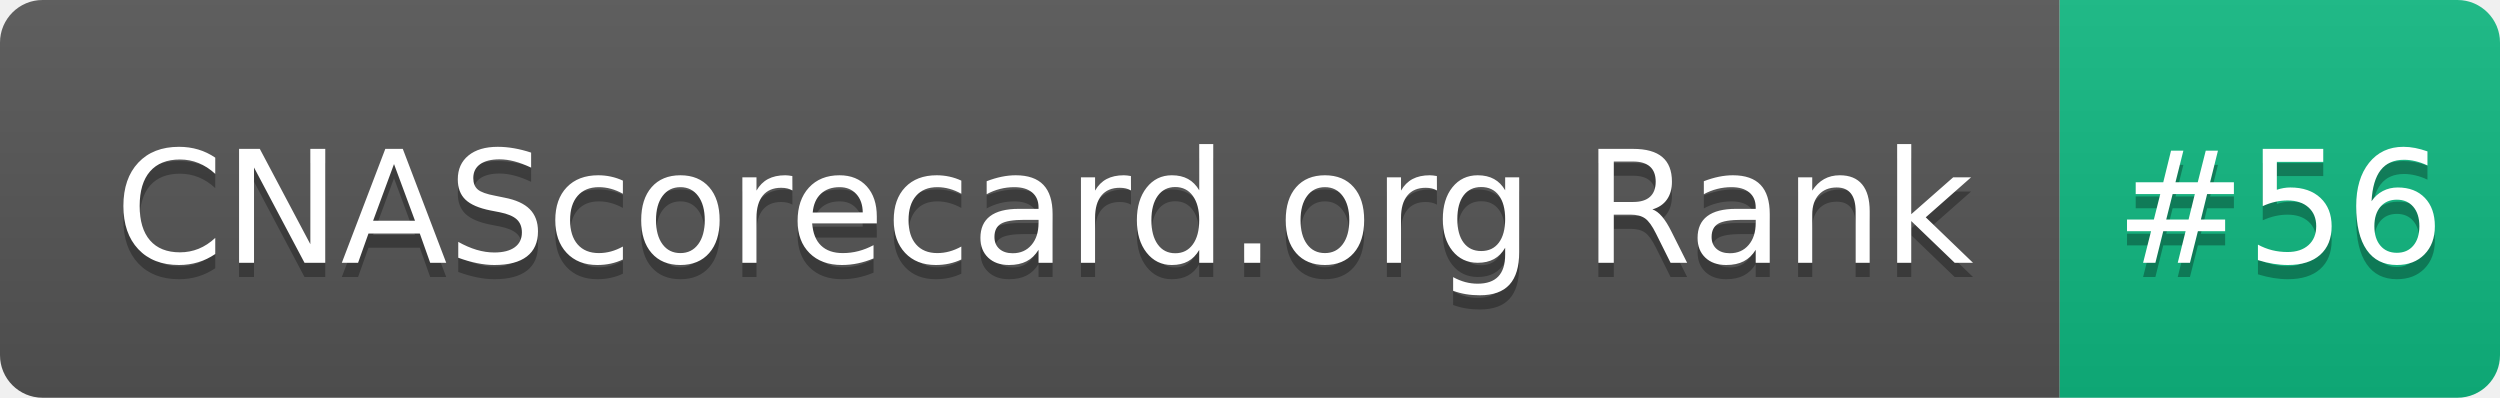
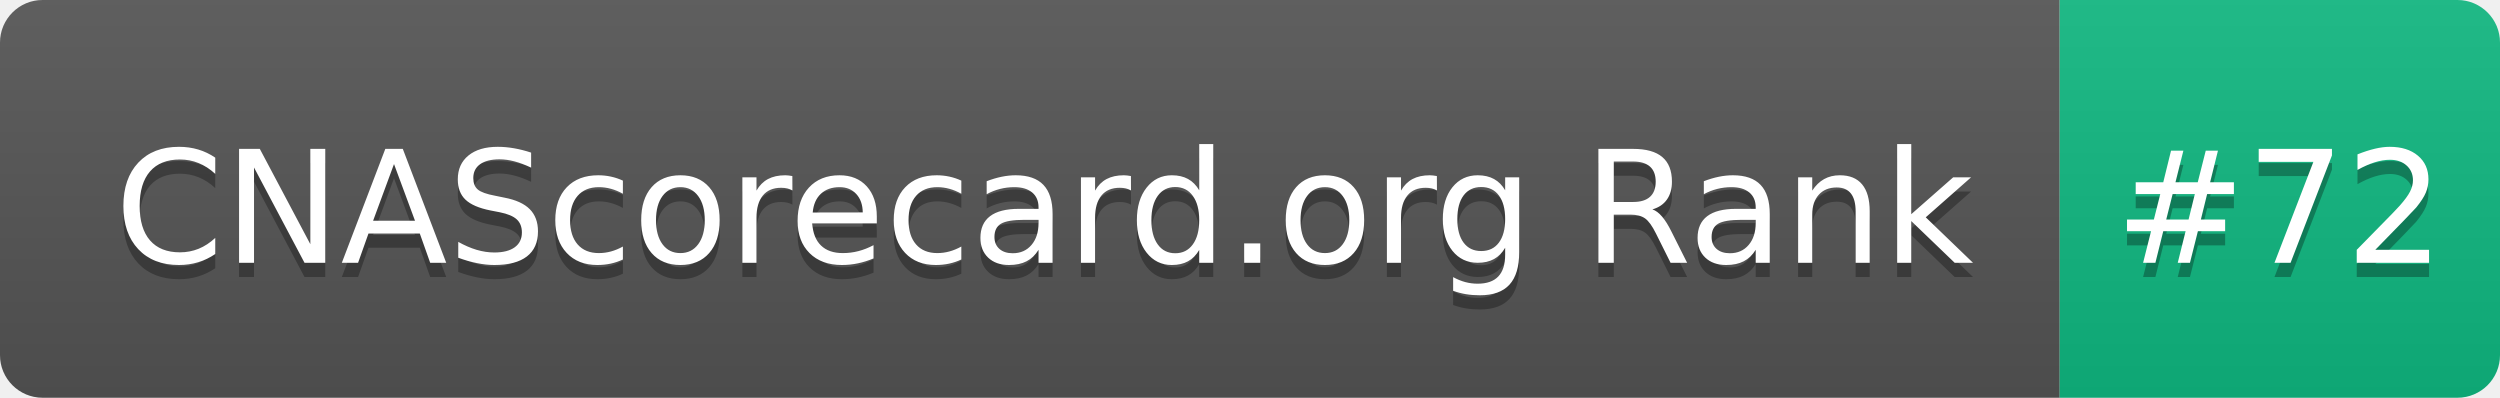
- <svg xmlns="http://www.w3.org/2000/svg" width="176" height="28" role="img" aria-label="CNAScorecard.org Rank: #56">
+ <svg xmlns="http://www.w3.org/2000/svg" width="176" height="28" role="img" aria-label="CNAScorecard.org Rank: #72">
  <linearGradient id="s" x2="0" y2="100%">
    <stop offset="0" stop-color="#bbb" stop-opacity=".1" />
    <stop offset="1" stop-opacity=".1" />
  </linearGradient>
  <clipPath id="r">
    <rect width="176" height="28" rx="3" fill="#fff" />
  </clipPath>
  <g clip-path="url(#r)">
    <rect width="145" height="28" fill="#555" />
    <rect x="145" width="31" height="28" fill="#10B981" />
    <rect width="176" height="28" fill="url(#s)" />
  </g>
  <g fill="#fff" text-anchor="middle" font-family="Verdana,Geneva,DejaVu Sans,sans-serif" text-rendering="geometricPrecision" font-size="110">
    <text aria-hidden="true" x="735" y="195" fill="#010101" fill-opacity=".3" transform="scale(.1)" textLength="1350">CNAScorecard.org Rank</text>
    <text x="735" y="185" transform="scale(.1)" fill="#fff" textLength="1350">CNAScorecard.org Rank</text>
-     <text aria-hidden="true" x="1605" y="195" fill="#010101" fill-opacity=".3" transform="scale(.1)" textLength="210">#56</text>
-     <text x="1605" y="185" transform="scale(.1)" fill="#fff" textLength="210">#56</text>
+     <text aria-hidden="true" x="1605" y="195" fill="#010101" fill-opacity=".3" transform="scale(.1)" textLength="210">#72</text>
+     <text x="1605" y="185" transform="scale(.1)" fill="#fff" textLength="210">#72</text>
  </g>
</svg>
